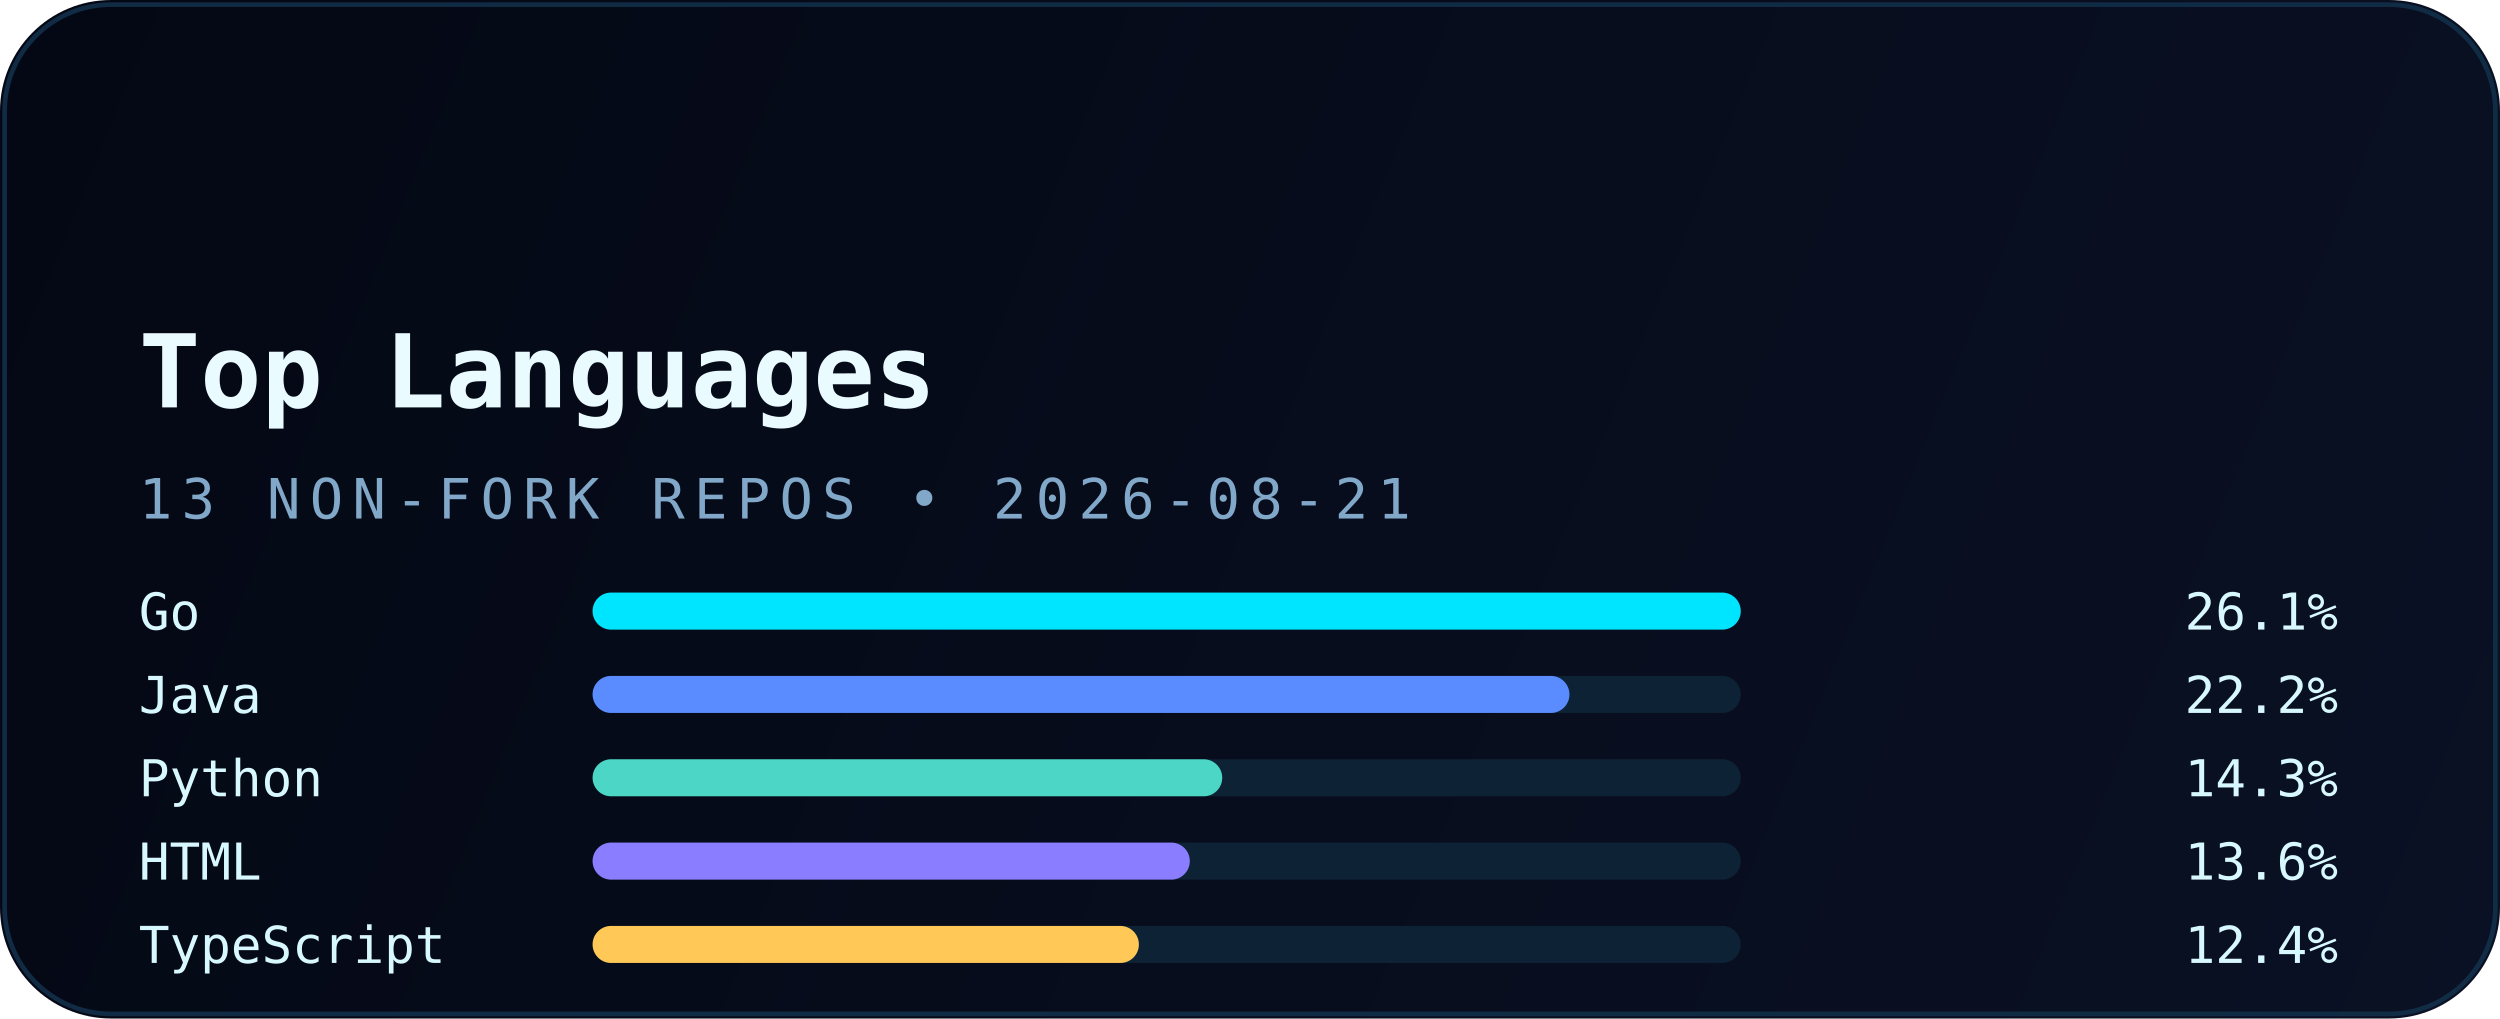
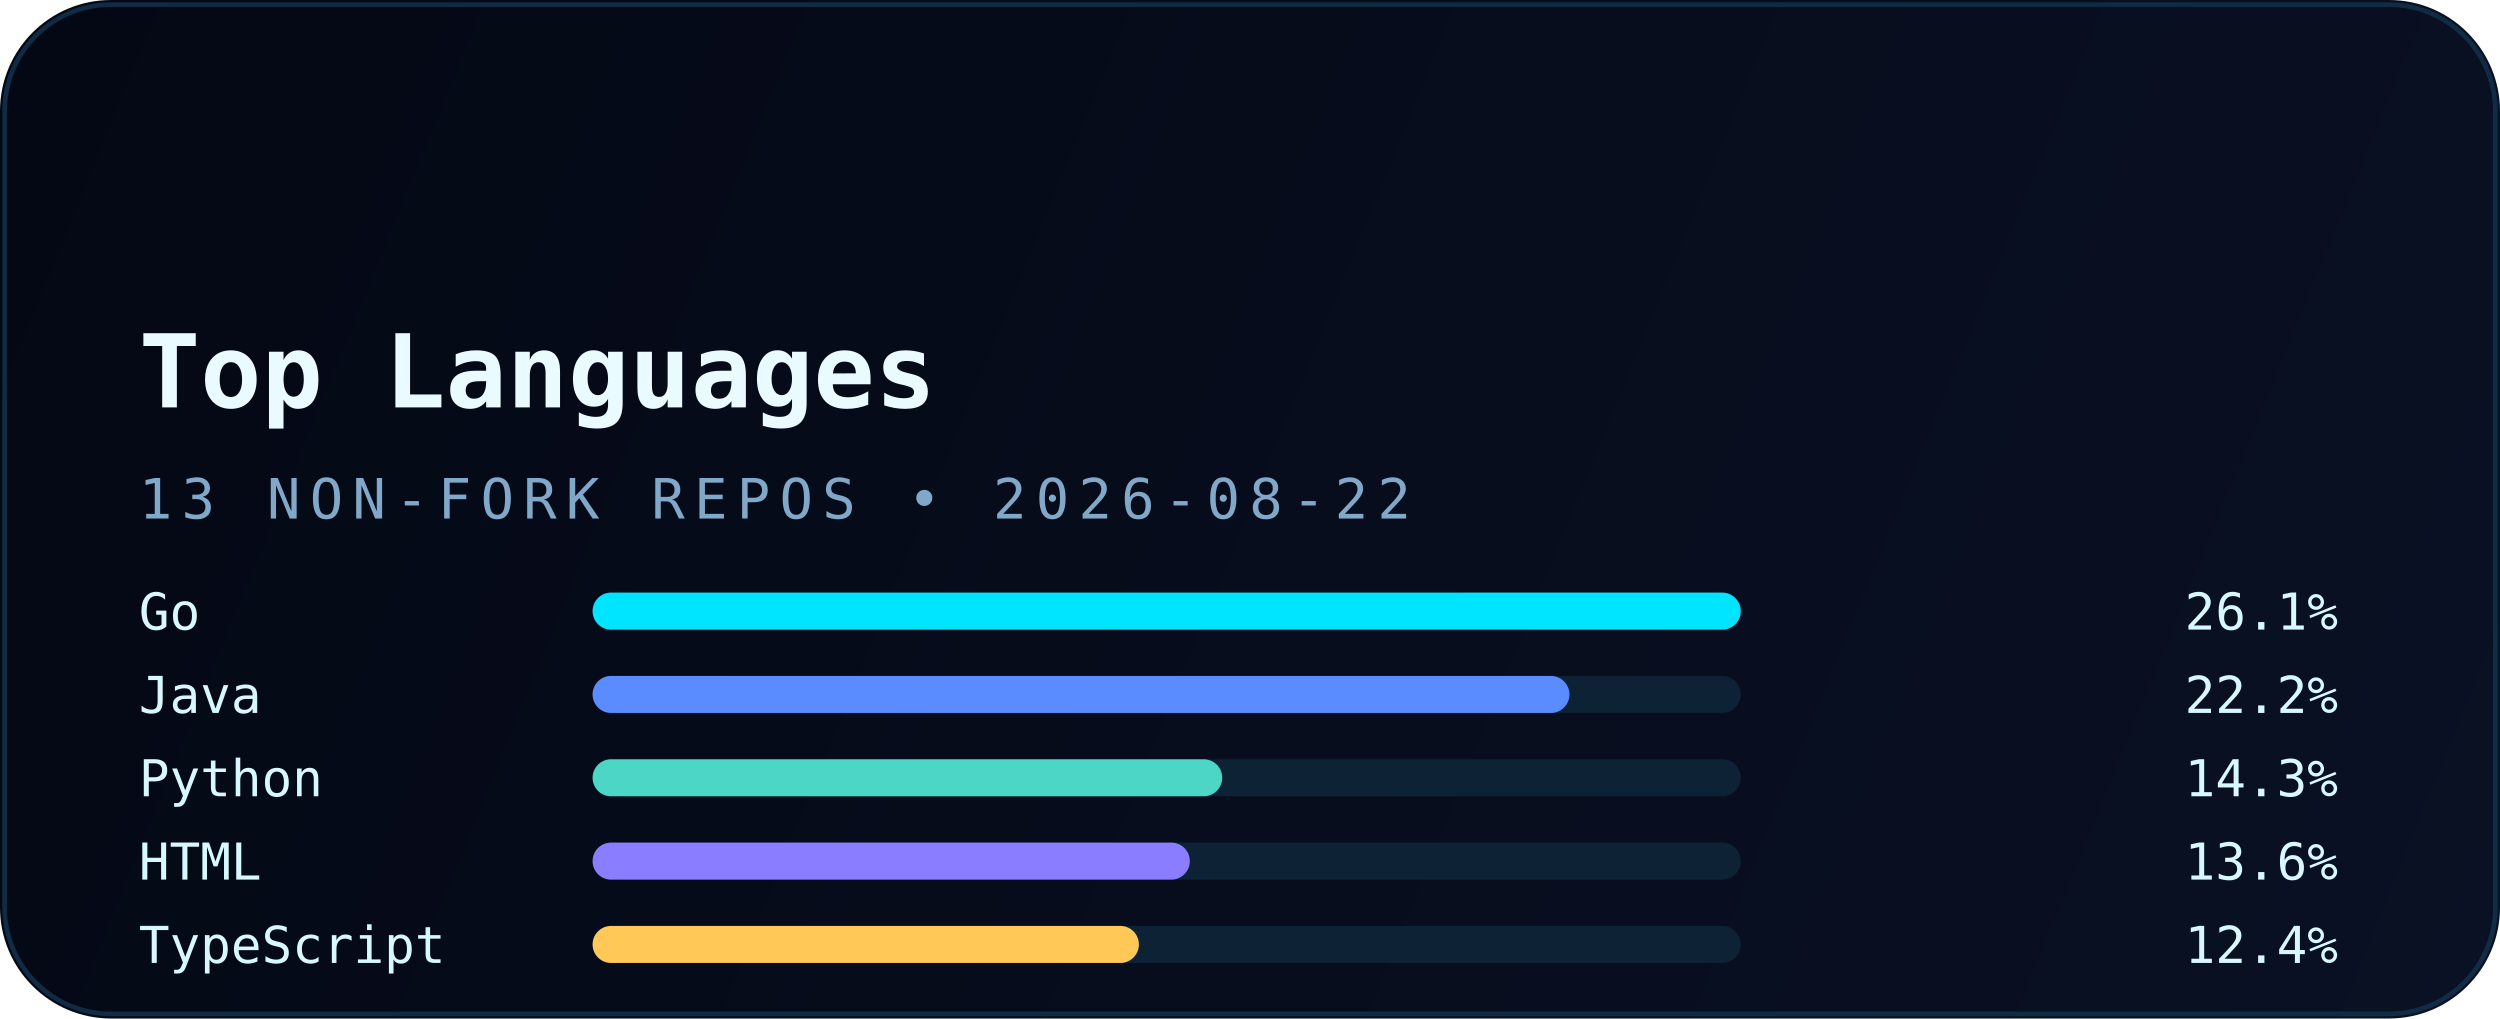
<svg xmlns="http://www.w3.org/2000/svg" width="540" height="220" viewBox="0 0 540 220" fill="none" role="img" aria-labelledby="title desc">
  <defs>
    <linearGradient id="bg" x1="0" y1="0" x2="540" y2="220" gradientUnits="userSpaceOnUse">
      <stop stop-color="#040814" />
      <stop offset="1" stop-color="#0A1124" />
    </linearGradient>
    <linearGradient id="accent" x1="30" y1="0" x2="510" y2="0" gradientUnits="userSpaceOnUse">
      <stop stop-color="#00E5FF" />
      <stop offset="1" stop-color="#5B8CFF" />
    </linearGradient>
    <filter id="glow" x="-20%" y="-20%" width="140%" height="140%" color-interpolation-filters="sRGB">
      <feGaussianBlur stdDeviation="6" result="blur" />
      <feMerge>
        <feMergeNode in="blur" />
        <feMergeNode in="SourceGraphic" />
      </feMerge>
    </filter>
  </defs>
  <rect width="540" height="220" rx="24" fill="url(#bg)" />
  <rect x="1" y="1" width="538" height="218" rx="23" stroke="#12324B" stroke-opacity="0.85" />
  <path d="M30 54H120" stroke="url(#accent)" stroke-width="3.5" stroke-linecap="round" filter="url(#glow)" />
  <text x="30" y="88" fill="#E9FBFF" font-family="JetBrains Mono, Consolas, monospace" font-size="22" font-weight="700">Top Languages</text>
-   <text x="30" y="112" fill="#82A8C9" font-family="JetBrains Mono, Consolas, monospace" font-size="12" letter-spacing="2">13 NON-FORK REPOS • 2026-08-21</text>
+   <text x="30" y="112" fill="#82A8C9" font-family="JetBrains Mono, Consolas, monospace" font-size="12" letter-spacing="2">13 NON-FORK REPOS • 2026-08-22</text>
  <g font-family="JetBrains Mono, Consolas, monospace" font-size="11">
    <text x="30" y="136" fill="#D8F8FF">Go</text>
    <rect x="128" y="128" width="248" height="8" rx="4" fill="#0D2235" />
    <rect x="128" y="128" width="248" height="8" rx="4" fill="#00E5FF" />
    <text x="505" y="136" text-anchor="end" fill="#D8F8FF">26.1%</text>
    <text x="30" y="154" fill="#D8F8FF">Java</text>
    <rect x="128" y="146" width="248" height="8" rx="4" fill="#0D2235" />
    <rect x="128" y="146" width="211" height="8" rx="4" fill="#5B8CFF" />
    <text x="505" y="154" text-anchor="end" fill="#D8F8FF">22.2%</text>
    <text x="30" y="172" fill="#D8F8FF">Python</text>
    <rect x="128" y="164" width="248" height="8" rx="4" fill="#0D2235" />
    <rect x="128" y="164" width="136" height="8" rx="4" fill="#4BD6C5" />
    <text x="505" y="172" text-anchor="end" fill="#D8F8FF">14.3%</text>
    <text x="30" y="190" fill="#D8F8FF">HTML</text>
    <rect x="128" y="182" width="248" height="8" rx="4" fill="#0D2235" />
    <rect x="128" y="182" width="129" height="8" rx="4" fill="#8A7DFF" />
    <text x="505" y="190" text-anchor="end" fill="#D8F8FF">13.6%</text>
    <text x="30" y="208" fill="#D8F8FF">TypeScript</text>
    <rect x="128" y="200" width="248" height="8" rx="4" fill="#0D2235" />
    <rect x="128" y="200" width="118" height="8" rx="4" fill="#FFC857" />
    <text x="505" y="208" text-anchor="end" fill="#D8F8FF">12.4%</text>
  </g>
</svg>
